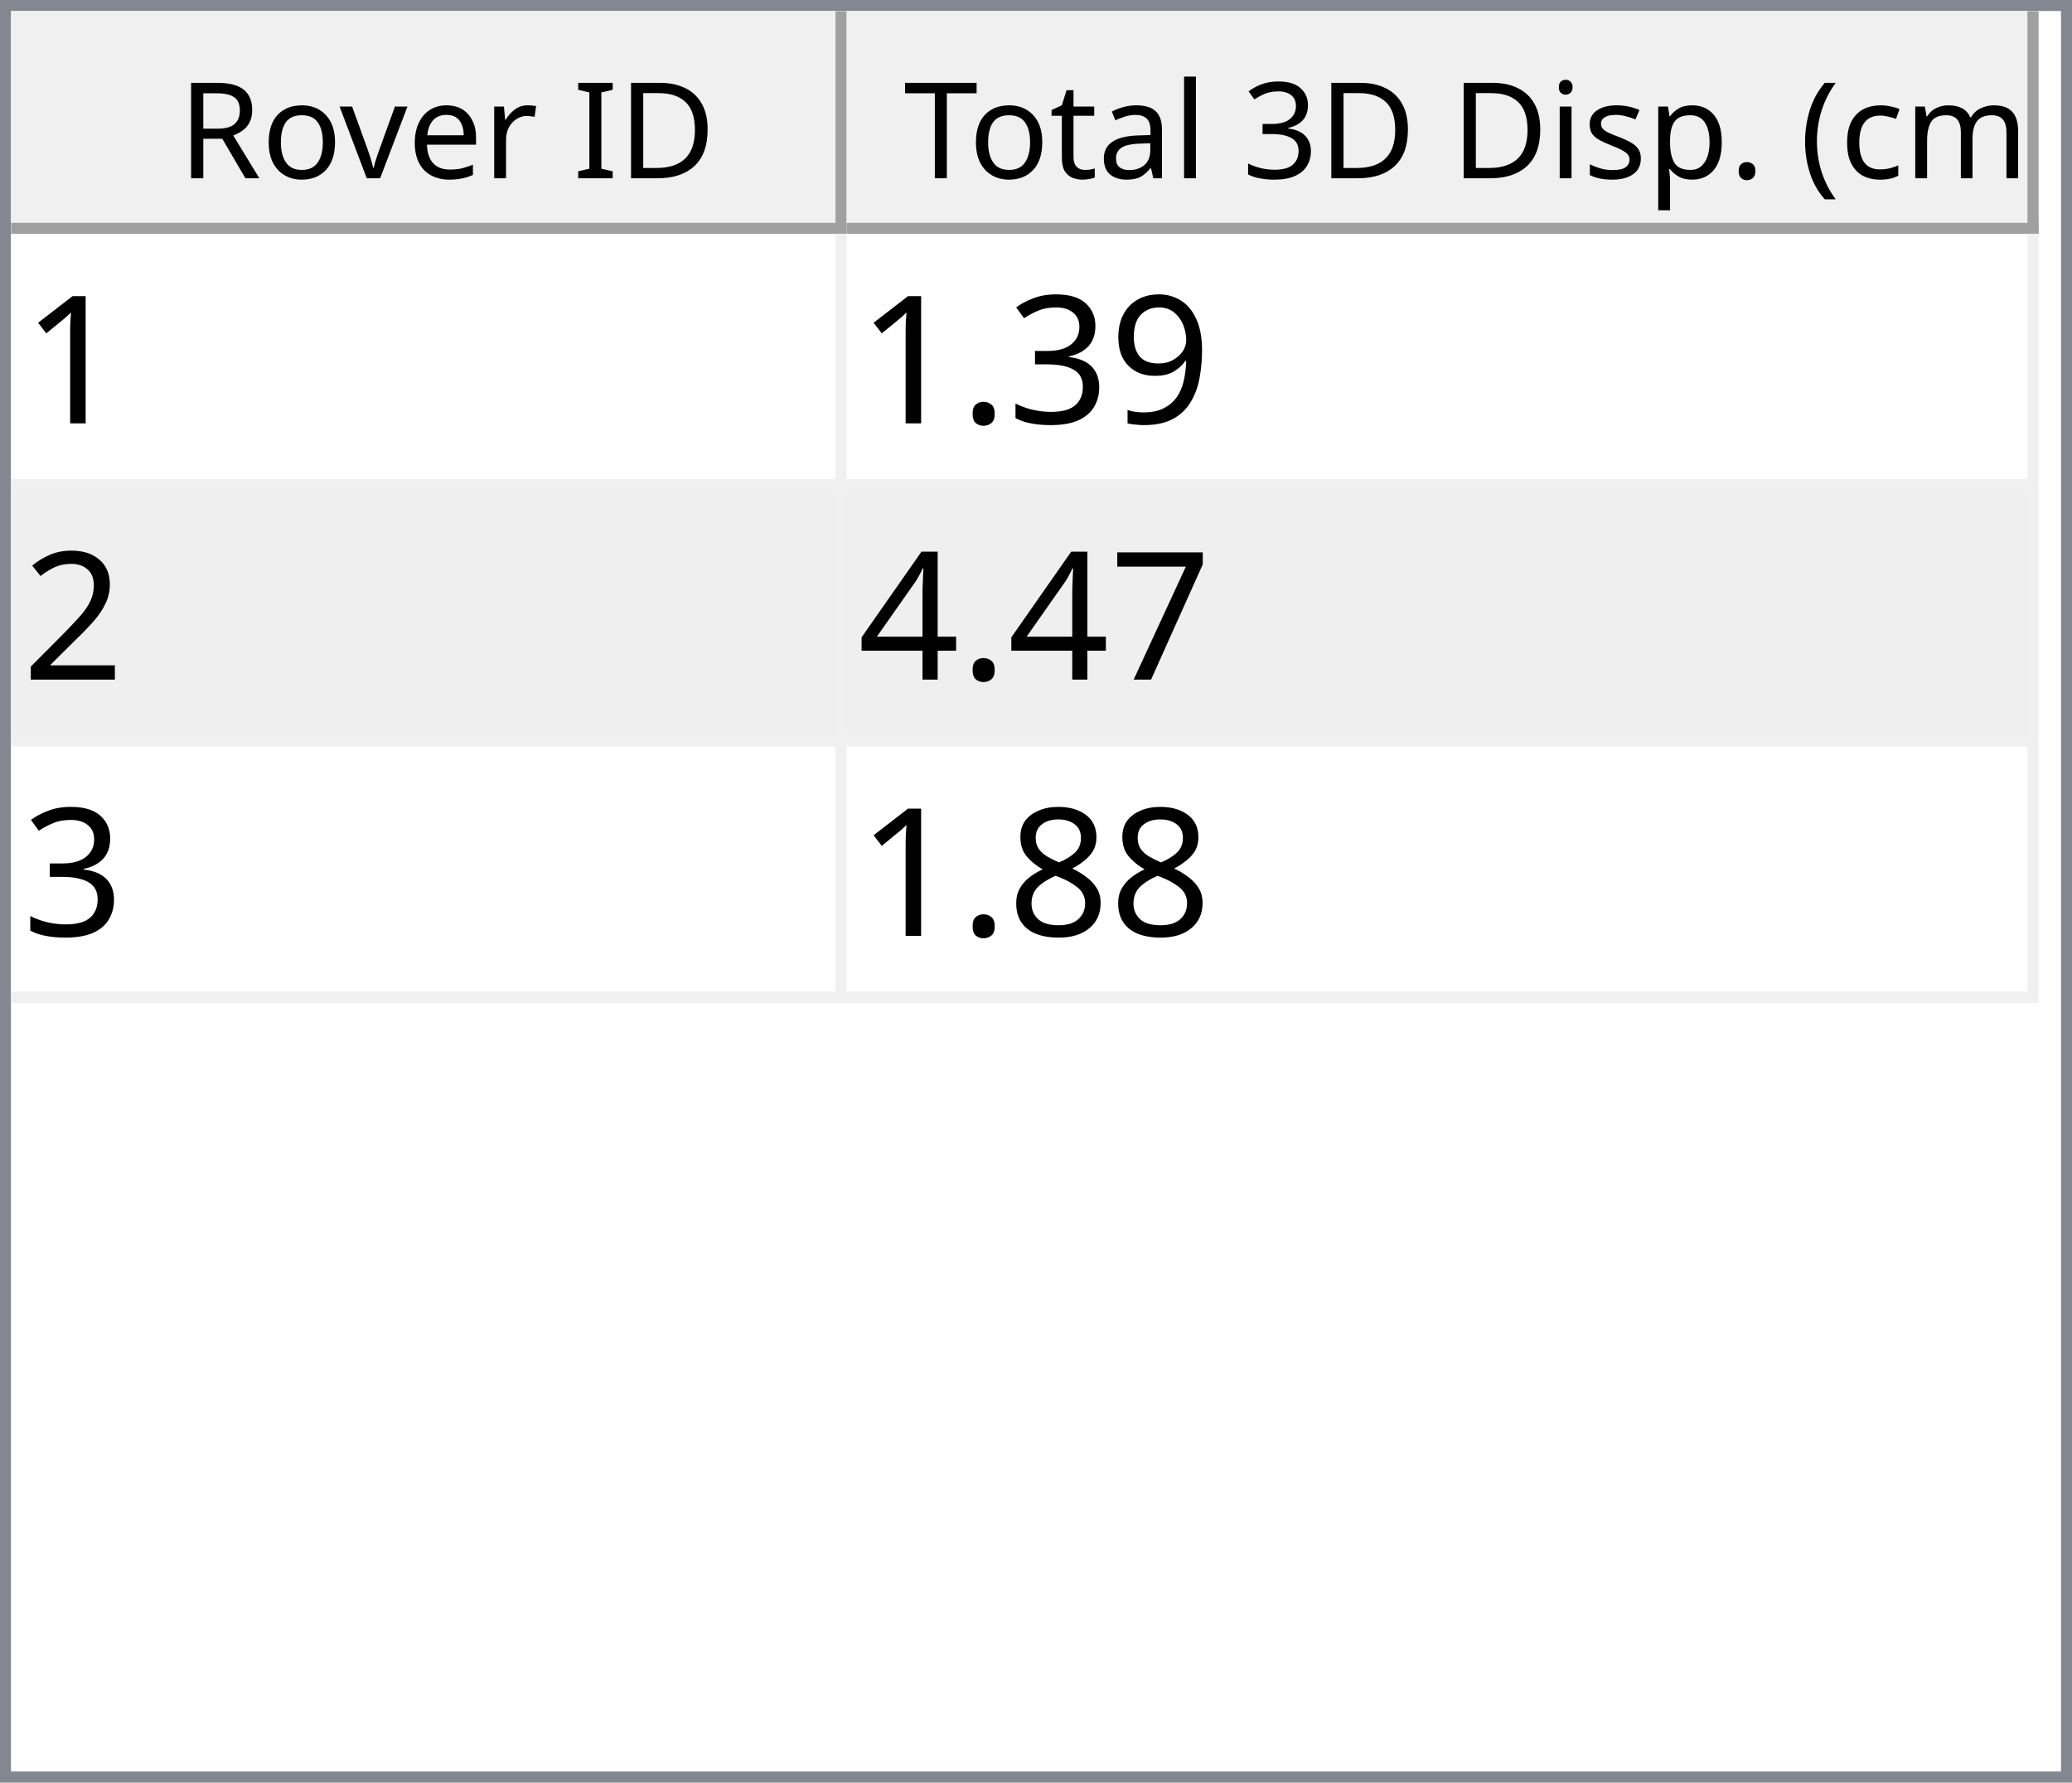
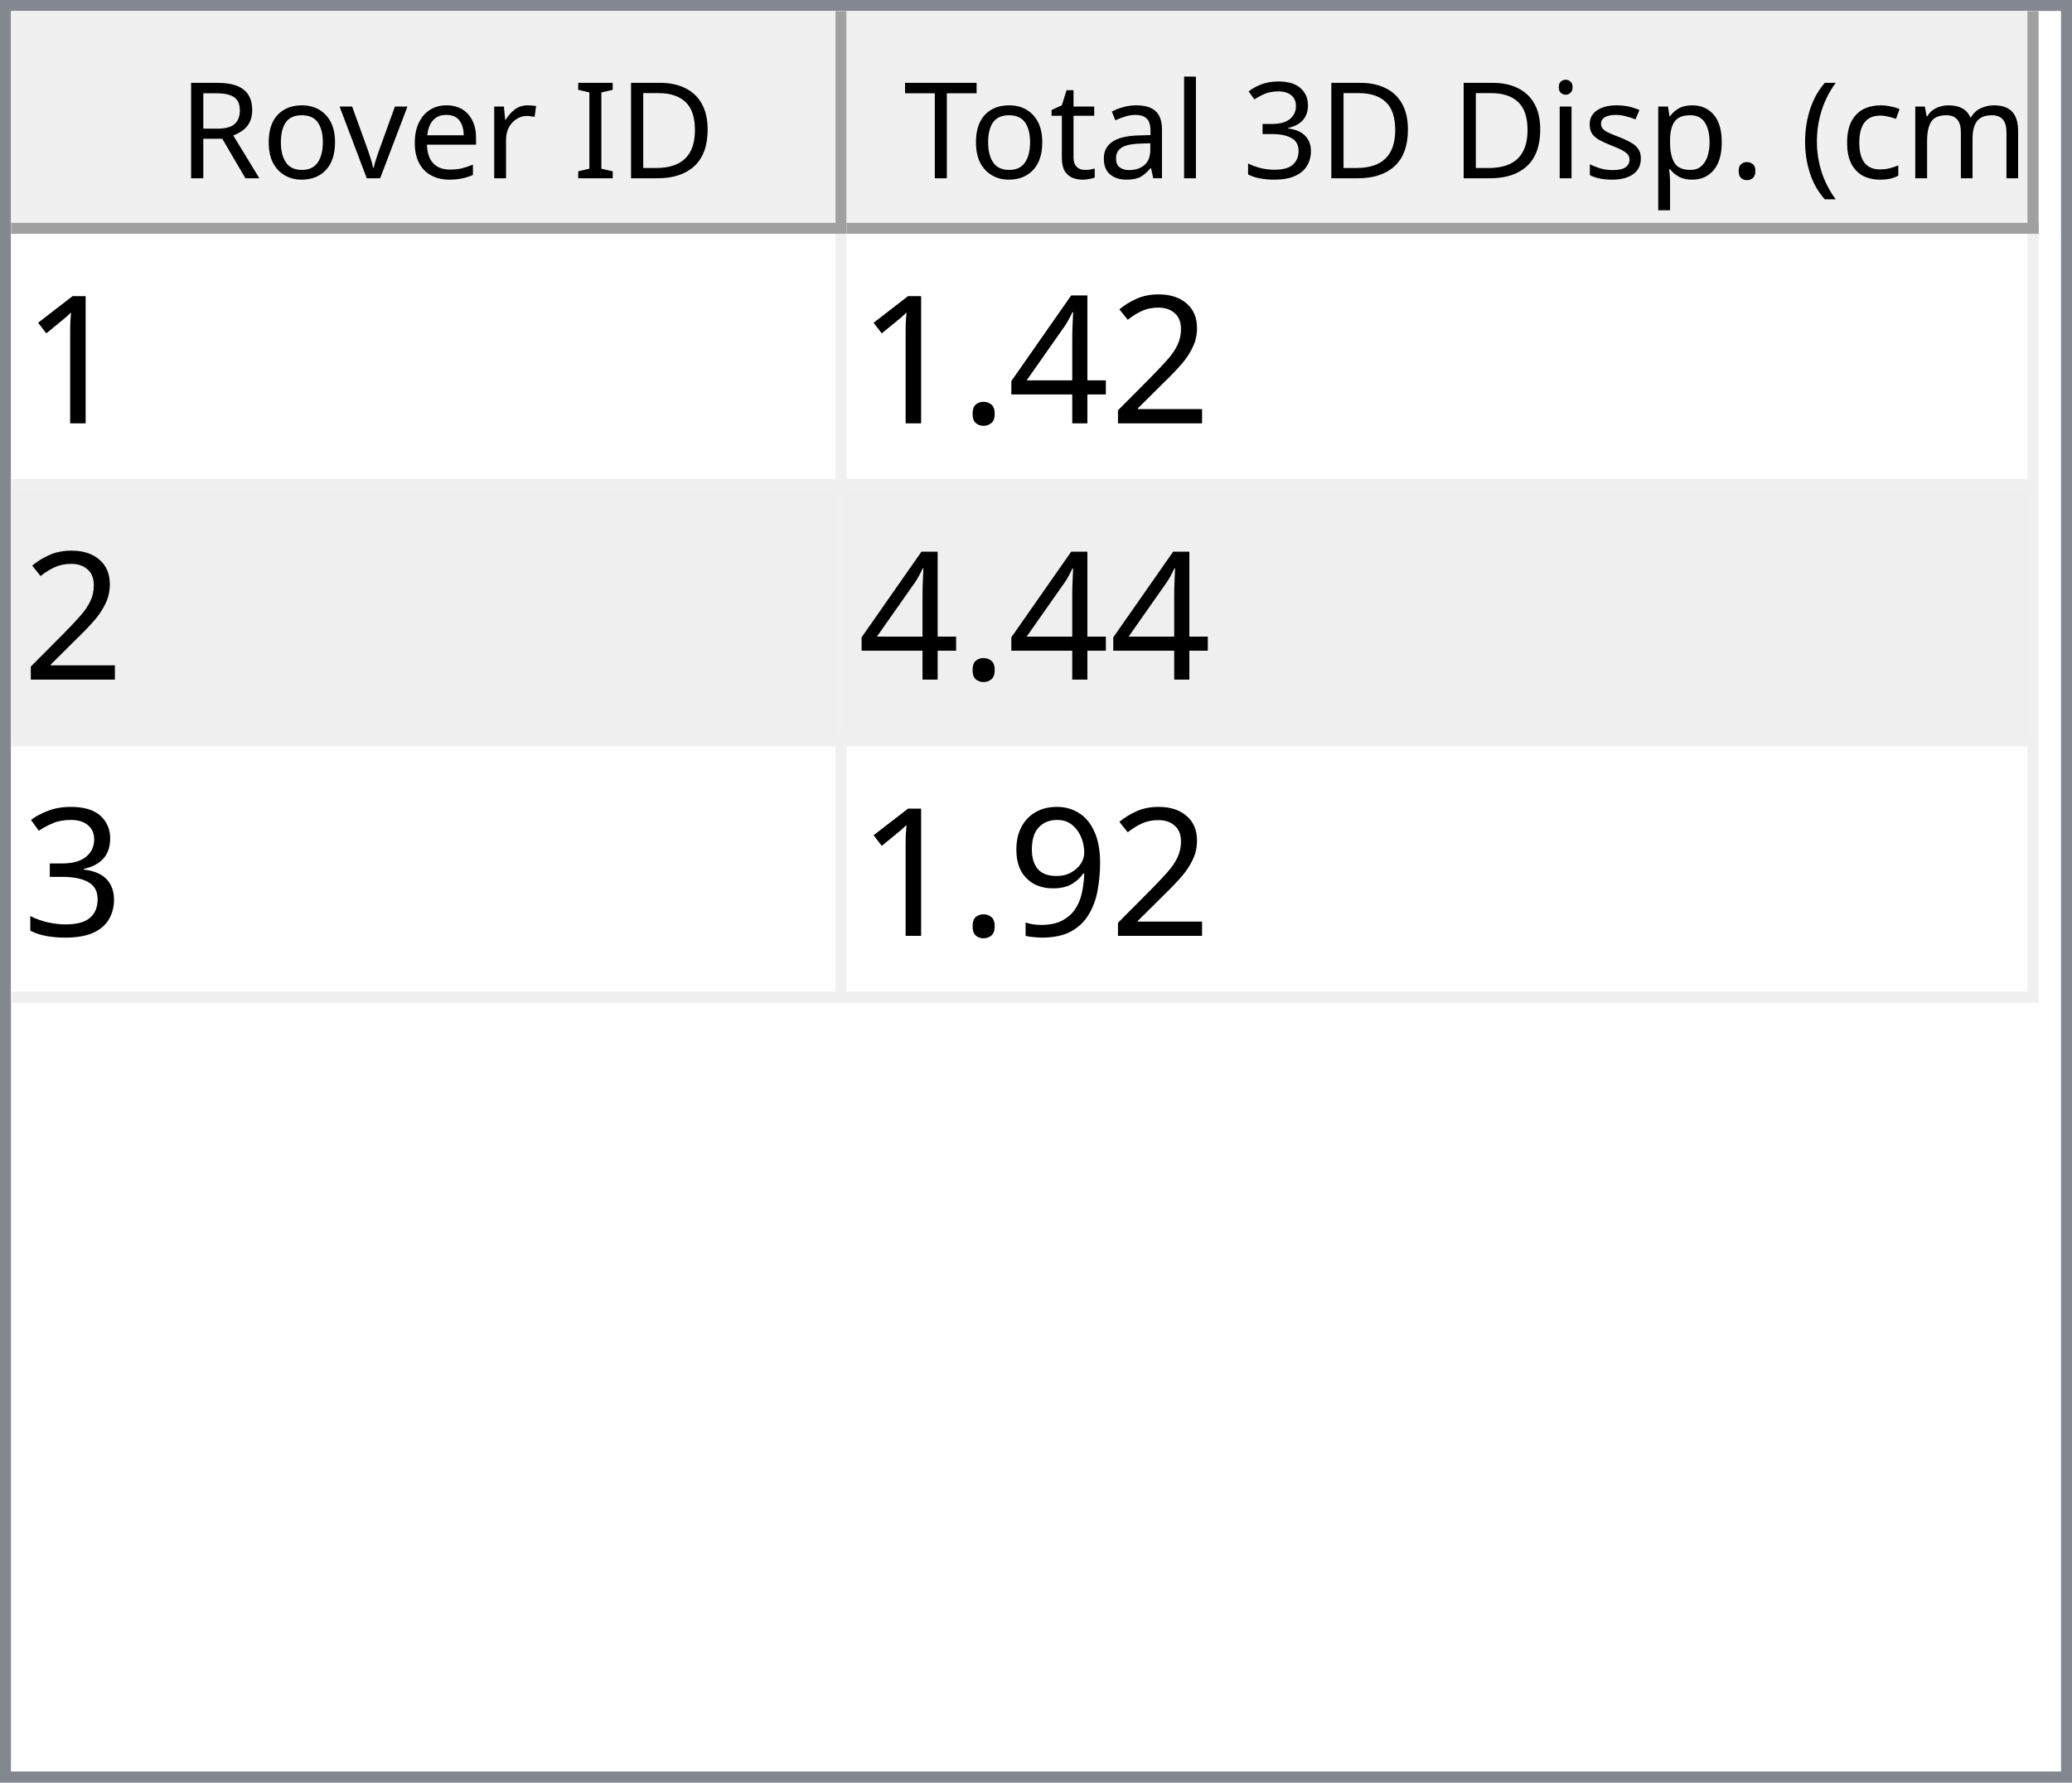
<svg xmlns="http://www.w3.org/2000/svg" style="fill-opacity:1; color-rendering:auto; color-interpolation:auto; text-rendering:auto; stroke:black; stroke-linecap:square; stroke-miterlimit:10; shape-rendering:auto; stroke-opacity:1; fill:black; stroke-dasharray:none; font-weight:normal; stroke-width:1; font-family:'Dialog'; font-style:normal; stroke-linejoin:miter; font-size:12px; stroke-dashoffset:0; image-rendering:auto;" width="186" height="160">
  <defs id="genericDefs" />
  <g>
    <defs id="defs1">
      <clipPath clipPathUnits="userSpaceOnUse" id="clipPath1">
        <path d="M0 0 L186 0 L186 160 L0 160 L0 0 Z" />
      </clipPath>
      <clipPath clipPathUnits="userSpaceOnUse" id="clipPath2">
        <path d="M0 0 L0 160 L186 160 L186 0 Z" />
      </clipPath>
      <clipPath clipPathUnits="userSpaceOnUse" id="clipPath3">
        <path d="M0 0 L0 20 L184 20 L184 0 Z" />
      </clipPath>
      <clipPath clipPathUnits="userSpaceOnUse" id="clipPath4">
        <path d="M0 0 L0 20 L75 20 L75 0 Z" />
      </clipPath>
      <clipPath clipPathUnits="userSpaceOnUse" id="clipPath5">
        <path d="M1 1 L1 19 L74 19 L74 1 Z" />
      </clipPath>
      <clipPath clipPathUnits="userSpaceOnUse" id="clipPath6">
        <path d="M0 0 L0 18 L73 18 L73 0 Z" />
      </clipPath>
      <clipPath clipPathUnits="userSpaceOnUse" id="clipPath7">
        <path d="M-0.5 -0.5 L-0.5 19.5 L74.5 19.5 L74.5 -0.5 Z" />
      </clipPath>
      <clipPath clipPathUnits="userSpaceOnUse" id="clipPath8">
        <path d="M0 0 L0 20 L107 20 L107 0 Z" />
      </clipPath>
      <clipPath clipPathUnits="userSpaceOnUse" id="clipPath9">
        <path d="M1 1 L1 19 L106 19 L106 1 Z" />
      </clipPath>
      <clipPath clipPathUnits="userSpaceOnUse" id="clipPath10">
        <path d="M0 0 L0 18 L105 18 L105 0 Z" />
      </clipPath>
      <clipPath clipPathUnits="userSpaceOnUse" id="clipPath11">
        <path d="M-0.5 -0.5 L-0.5 19.5 L106.5 19.5 L106.5 -0.5 Z" />
      </clipPath>
      <clipPath clipPathUnits="userSpaceOnUse" id="clipPath12">
        <path d="M0 0 L0 138 L184 138 L184 0 Z" />
      </clipPath>
      <clipPath clipPathUnits="userSpaceOnUse" id="clipPath13">
        <path d="M0 0 L0 69 L182 69 L182 0 Z" />
      </clipPath>
      <clipPath clipPathUnits="userSpaceOnUse" id="clipPath14">
        <path d="M-0.5 -0.5 L-0.5 68.5 L181.5 68.5 L181.5 -0.5 Z" />
      </clipPath>
      <clipPath clipPathUnits="userSpaceOnUse" id="clipPath15">
        <path d="M0 0 L0 22 L74 22 L74 0 Z" />
      </clipPath>
      <clipPath clipPathUnits="userSpaceOnUse" id="clipPath16">
        <path d="M0 0 L0 22 L106 22 L106 0 Z" />
      </clipPath>
      <font horiz-adv-x="64.551" id="font1">
        <font-face ascent="107.91" descent="25.098" units-per-em="100" style="font-style:normal; font-family:Segoe UI; font-weight:normal;" />
        <missing-glyph horiz-adv-x="64.551" d="M8.109 0 L8.109 68.266 L56.453 68.266 L56.453 0 L8.109 0 ZM15.328 7.234 L49.219 7.234 L49.219 61.031 L15.328 61.031 L15.328 7.234 Z" />
        <glyph unicode="D" horiz-adv-x="70.117" d="M9.188 0 L9.188 70.016 L28.516 70.016 Q65.531 70.016 65.531 35.891 Q65.531 19.672 55.25 9.836 Q44.969 0 27.734 0 L9.188 0 ZM17.391 62.594 L17.391 7.422 L27.828 7.422 Q41.609 7.422 49.273 14.797 Q56.938 22.172 56.938 35.688 Q56.938 62.594 28.328 62.594 L17.391 62.594 Z" />
        <glyph unicode="I" horiz-adv-x="26.611" d="M17.391 0 L9.188 0 L9.188 70.016 L17.391 70.016 L17.391 0 Z" />
        <glyph unicode=" " horiz-adv-x="27.393" d="" />
        <glyph unicode="r" horiz-adv-x="34.766" d="M34.188 41.891 Q32.078 43.5 28.125 43.5 Q23 43.5 19.555 38.672 Q16.109 33.844 16.109 25.484 L16.109 0 L8.109 0 L8.109 50 L16.109 50 L16.109 39.703 L16.312 39.703 Q18.016 44.969 21.531 47.922 Q25.047 50.875 29.391 50.875 Q32.516 50.875 34.188 50.203 L34.188 41.891 Z" />
        <glyph unicode="e" horiz-adv-x="52.295" d="M48.297 23 L12.984 23 Q13.188 14.656 17.484 10.109 Q21.781 5.562 29.297 5.562 Q37.75 5.562 44.828 11.141 L44.828 3.609 Q38.234 -1.172 27.391 -1.172 Q16.797 -1.172 10.742 5.641 Q4.688 12.453 4.688 24.812 Q4.688 36.469 11.305 43.82 Q17.922 51.172 27.734 51.172 Q37.547 51.172 42.922 44.828 Q48.297 38.484 48.297 27.203 L48.297 23 ZM40.094 29.781 Q40.047 36.719 36.75 40.578 Q33.453 44.438 27.594 44.438 Q21.922 44.438 17.969 40.383 Q14.016 36.328 13.094 29.781 L40.094 29.781 Z" />
        <glyph unicode="v" horiz-adv-x="47.9" d="M47.406 50 L27.484 0 L19.625 0 L0.688 50 L9.469 50 L22.172 13.672 Q23.578 9.672 23.922 6.688 L24.125 6.688 Q24.609 10.453 25.688 13.484 L38.969 50 L47.406 50 Z" />
        <glyph unicode="o" horiz-adv-x="58.594" d="M29 -1.172 Q17.922 -1.172 11.305 5.836 Q4.688 12.844 4.688 24.422 Q4.688 37.016 11.57 44.094 Q18.453 51.172 30.172 51.172 Q41.359 51.172 47.633 44.289 Q53.906 37.406 53.906 25.203 Q53.906 13.234 47.141 6.031 Q40.375 -1.172 29 -1.172 ZM29.594 44.438 Q21.875 44.438 17.383 39.188 Q12.891 33.938 12.891 24.703 Q12.891 15.828 17.43 10.695 Q21.969 5.562 29.594 5.562 Q37.359 5.562 41.531 10.594 Q45.703 15.625 45.703 24.906 Q45.703 34.281 41.531 39.359 Q37.359 44.438 29.594 44.438 Z" />
        <glyph unicode="R" horiz-adv-x="59.814" d="M59.375 0 L49.609 0 L37.891 19.625 Q36.281 22.359 34.766 24.289 Q33.25 26.219 31.664 27.438 Q30.078 28.656 28.25 29.219 Q26.422 29.781 24.125 29.781 L17.391 29.781 L17.391 0 L9.188 0 L9.188 70.016 L30.078 70.016 Q34.672 70.016 38.555 68.867 Q42.438 67.719 45.289 65.375 Q48.141 63.031 49.758 59.547 Q51.375 56.062 51.375 51.375 Q51.375 47.703 50.273 44.656 Q49.172 41.609 47.148 39.211 Q45.125 36.812 42.266 35.133 Q39.406 33.453 35.844 32.516 L35.844 32.328 Q37.594 31.547 38.891 30.547 Q40.188 29.547 41.359 28.18 Q42.531 26.812 43.68 25.078 Q44.828 23.344 46.234 21.047 L59.375 0 ZM17.391 62.594 L17.391 37.203 L28.516 37.203 Q31.594 37.203 34.203 38.133 Q36.812 39.062 38.719 40.797 Q40.625 42.531 41.703 45.047 Q42.781 47.562 42.781 50.688 Q42.781 56.297 39.141 59.445 Q35.5 62.594 28.609 62.594 L17.391 62.594 Z" />
        <glyph unicode=")" horiz-adv-x="30.176" d="M8.297 -15.922 L1.172 -15.922 Q16.406 2.344 16.406 26.812 Q16.406 51.469 1.078 70.016 L8.297 70.016 Q23.531 52.156 23.531 26.703 Q23.531 1.375 8.297 -15.922 Z" />
        <glyph unicode="m" horiz-adv-x="86.133" d="M79.109 0 L71.094 0 L71.094 28.719 Q71.094 37.016 68.531 40.727 Q65.969 44.438 59.906 44.438 Q54.781 44.438 51.195 39.75 Q47.609 35.062 47.609 28.516 L47.609 0 L39.594 0 L39.594 29.688 Q39.594 44.438 28.219 44.438 Q22.953 44.438 19.531 40.016 Q16.109 35.594 16.109 28.516 L16.109 0 L8.109 0 L8.109 50 L16.109 50 L16.109 42.094 L16.312 42.094 Q21.625 51.172 31.844 51.172 Q36.969 51.172 40.773 48.312 Q44.578 45.453 46 40.828 Q51.562 51.172 62.594 51.172 Q79.109 51.172 79.109 30.812 L79.109 0 Z" />
        <glyph unicode="c" horiz-adv-x="46.191" d="M42.188 2.297 Q36.422 -1.172 28.516 -1.172 Q17.828 -1.172 11.258 5.789 Q4.688 12.75 4.688 23.828 Q4.688 36.188 11.766 43.68 Q18.844 51.172 30.672 51.172 Q37.25 51.172 42.281 48.734 L42.281 40.531 Q36.719 44.438 30.375 44.438 Q22.703 44.438 17.797 38.945 Q12.891 33.453 12.891 24.516 Q12.891 15.719 17.508 10.641 Q22.125 5.562 29.891 5.562 Q36.422 5.562 42.188 9.906 L42.188 2.297 Z" />
        <glyph unicode="(" horiz-adv-x="30.176" d="M29.109 -15.922 L21.969 -15.922 Q6.844 1.375 6.844 26.703 Q6.844 52.156 21.969 70.016 L29.203 70.016 Q13.875 51.469 13.875 26.812 Q13.875 2.344 29.109 -15.922 Z" />
        <glyph unicode="." horiz-adv-x="21.68" d="M10.891 -1.078 Q8.641 -1.078 7.055 0.539 Q5.469 2.156 5.469 4.391 Q5.469 6.641 7.055 8.273 Q8.641 9.906 10.891 9.906 Q13.188 9.906 14.797 8.273 Q16.406 6.641 16.406 4.391 Q16.406 2.156 14.797 0.539 Q13.188 -1.078 10.891 -1.078 Z" />
        <glyph unicode="p" horiz-adv-x="58.789" d="M16.312 7.234 L16.109 7.234 L16.109 -23 L8.109 -23 L8.109 50 L16.109 50 L16.109 41.219 L16.312 41.219 Q22.219 51.172 33.594 51.172 Q43.266 51.172 48.688 44.461 Q54.109 37.75 54.109 26.469 Q54.109 13.922 48 6.375 Q41.891 -1.172 31.297 -1.172 Q21.578 -1.172 16.312 7.234 ZM16.109 27.391 L16.109 20.406 Q16.109 14.203 20.141 9.883 Q24.172 5.562 30.375 5.562 Q37.641 5.562 41.773 11.133 Q45.906 16.703 45.906 26.609 Q45.906 34.969 42.047 39.703 Q38.188 44.438 31.594 44.438 Q24.609 44.438 20.359 39.578 Q16.109 34.719 16.109 27.391 Z" />
        <glyph unicode="s" horiz-adv-x="42.432" d="M5.078 1.812 L5.078 10.406 Q11.625 5.562 19.484 5.562 Q30.031 5.562 30.031 12.594 Q30.031 14.594 29.125 15.992 Q28.219 17.391 26.68 18.461 Q25.141 19.531 23.07 20.383 Q21 21.234 18.609 22.172 Q15.281 23.484 12.766 24.828 Q10.25 26.172 8.57 27.859 Q6.891 29.547 6.031 31.695 Q5.172 33.844 5.172 36.719 Q5.172 40.234 6.789 42.945 Q8.406 45.656 11.086 47.484 Q13.766 49.312 17.211 50.242 Q20.656 51.172 24.312 51.172 Q30.812 51.172 35.938 48.922 L35.938 40.828 Q30.422 44.438 23.25 44.438 Q21 44.438 19.195 43.922 Q17.391 43.406 16.094 42.477 Q14.797 41.547 14.086 40.258 Q13.375 38.969 13.375 37.406 Q13.375 35.453 14.086 34.133 Q14.797 32.812 16.164 31.789 Q17.531 30.766 19.484 29.938 Q21.438 29.109 23.922 28.125 Q27.25 26.859 29.883 25.516 Q32.516 24.172 34.375 22.484 Q36.234 20.797 37.234 18.602 Q38.234 16.406 38.234 13.375 Q38.234 9.672 36.602 6.938 Q34.969 4.203 32.234 2.398 Q29.5 0.594 25.93 -0.289 Q22.359 -1.172 18.453 -1.172 Q10.75 -1.172 5.078 1.812 Z" />
        <glyph unicode="i" horiz-adv-x="24.219" d="M12.203 62.703 Q10.062 62.703 8.547 64.164 Q7.031 65.625 7.031 67.875 Q7.031 70.125 8.547 71.609 Q10.062 73.094 12.203 73.094 Q14.406 73.094 15.945 71.609 Q17.484 70.125 17.484 67.875 Q17.484 65.719 15.945 64.211 Q14.406 62.703 12.203 62.703 ZM16.109 0 L8.109 0 L8.109 50 L16.109 50 L16.109 0 Z" />
        <glyph unicode="3" horiz-adv-x="53.906" d="M46.531 19.828 Q46.531 15.094 44.75 11.211 Q42.969 7.328 39.719 4.57 Q36.469 1.812 31.93 0.297 Q27.391 -1.219 21.922 -1.219 Q11.922 -1.219 6 2.594 L6 11.188 Q13.094 5.609 22.219 5.609 Q25.875 5.609 28.828 6.539 Q31.781 7.469 33.906 9.227 Q36.031 10.984 37.18 13.477 Q38.328 15.969 38.328 19.094 Q38.328 32.812 18.797 32.812 L12.984 32.812 L12.984 39.594 L18.5 39.594 Q35.797 39.594 35.797 52.484 Q35.797 64.406 22.609 64.406 Q15.188 64.406 8.688 59.422 L8.688 67.188 Q15.375 71.188 24.609 71.188 Q29 71.188 32.57 69.969 Q36.141 68.75 38.68 66.555 Q41.219 64.359 42.609 61.281 Q44 58.203 44 54.5 Q44 40.672 30.031 36.719 L30.031 36.531 Q33.594 36.141 36.625 34.797 Q39.656 33.453 41.852 31.305 Q44.047 29.156 45.289 26.25 Q46.531 23.344 46.531 19.828 Z" />
        <glyph unicode="l" horiz-adv-x="24.219" d="M16.109 0 L8.109 0 L8.109 74.031 L16.109 74.031 L16.109 0 Z" />
        <glyph unicode="a" horiz-adv-x="50.879" d="M43.891 0 L35.891 0 L35.891 7.812 L35.688 7.812 Q30.469 -1.172 20.312 -1.172 Q12.844 -1.172 8.617 2.781 Q4.391 6.734 4.391 13.281 Q4.391 27.297 20.906 29.594 L35.891 31.688 Q35.891 44.438 25.594 44.438 Q16.547 44.438 9.281 38.281 L9.281 46.484 Q16.656 51.172 26.266 51.172 Q43.891 51.172 43.891 32.516 L43.891 0 ZM35.891 25.297 L23.828 23.641 Q18.266 22.859 15.43 20.875 Q12.594 18.891 12.594 13.875 Q12.594 10.203 15.211 7.883 Q17.828 5.562 22.172 5.562 Q28.125 5.562 32.008 9.742 Q35.891 13.922 35.891 20.312 L35.891 25.297 Z" />
        <glyph unicode="t" horiz-adv-x="33.887" d="M31.297 0.484 Q28.469 -1.078 23.828 -1.078 Q10.688 -1.078 10.688 13.578 L10.688 43.172 L2.094 43.172 L2.094 50 L10.688 50 L10.688 62.203 L18.703 64.797 L18.703 50 L31.297 50 L31.297 43.172 L18.703 43.172 L18.703 14.984 Q18.703 9.969 20.414 7.82 Q22.125 5.672 26.078 5.672 Q29.109 5.672 31.297 7.328 L31.297 0.484 Z" />
        <glyph unicode="T" horiz-adv-x="52.393" d="M50.594 62.594 L30.375 62.594 L30.375 0 L22.172 0 L22.172 62.594 L2 62.594 L2 70.016 L50.594 70.016 L50.594 62.594 Z" />
      </font>
      <font horiz-adv-x="75.0" id="font2">
        <font-face ascent="100.537" descent="21.973" units-per-em="100" style="font-style:normal; font-family:sans-serif; font-weight:normal;" />
        <missing-glyph horiz-adv-x="75.0" d="M12.5 0 L12.5 62.5 L62.5 62.5 L62.5 0 L12.5 0 ZM14.062 1.562 L60.938 1.562 L60.938 60.938 L14.062 60.938 L14.062 1.562 Z" />
        <glyph unicode="1" horiz-adv-x="55.615" d="M37.25 0 L28.469 0 L28.469 56 Q25.297 52.984 20.141 49.953 Q14.984 46.922 10.891 45.406 L10.891 53.906 Q18.266 57.375 23.781 62.305 Q29.297 67.234 31.594 71.875 L37.25 71.875 L37.25 0 Z" />
+         <glyph unicode="2" horiz-adv-x="55.615" d="M50.344 8.453 L50.344 0 L3.031 0 Q2.938 3.172 4.047 6.109 Q5.859 10.938 9.836 15.625 Q13.812 20.312 21.344 26.469 Q33.016 36.031 37.117 41.625 Q41.219 47.219 41.219 52.203 Q41.219 57.422 37.477 61.008 Q33.734 64.594 27.734 64.594 Q21.391 64.594 17.578 60.789 Q13.766 56.984 13.719 50.25 L4.688 51.172 Q5.609 61.281 11.664 66.578 Q17.719 71.875 27.938 71.875 Q38.234 71.875 44.242 66.164 Q50.25 60.453 50.25 52 Q50.25 47.703 48.492 43.555 Q46.734 39.406 42.656 34.812 Q38.578 30.219 29.109 22.219 Q21.188 15.578 18.945 13.211 Q16.703 10.844 15.234 8.453 L50.344 8.453 Z" />
+         <glyph unicode="4" horiz-adv-x="55.615" d="M32.328 0 L32.328 17.141 L1.266 17.141 L1.266 25.203 L33.938 71.578 L41.109 71.578 L41.109 25.203 L50.781 25.203 L50.781 17.141 L41.109 17.141 L41.109 0 L32.328 0 ZM32.328 25.203 L32.328 57.469 L9.906 25.203 L32.328 25.203 Z" />
+         <glyph unicode="." horiz-adv-x="27.783" d="M9.078 0 L9.078 10.016 L19.094 10.016 L19.094 0 L9.078 0 Z" />
+         <glyph unicode="3" horiz-adv-x="55.615" d="M4.203 18.891 L12.984 20.062 Q14.5 12.594 18.141 9.297 Q21.781 6 27 6 Q33.203 6 37.477 10.297 Q41.75 14.594 41.75 20.953 Q41.75 27 37.797 30.93 Q33.844 34.859 27.734 34.859 Q25.25 34.859 21.531 33.891 L22.516 41.609 Q23.391 41.5 23.922 41.5 Q29.547 41.5 34.039 44.43 Q38.531 47.359 38.531 53.469 Q38.531 58.297 35.258 61.477 Q31.984 64.656 26.812 64.656 Q21.688 64.656 18.266 61.43 Q14.844 58.203 13.875 51.766 L5.078 53.328 Q6.688 62.156 12.398 67.016 Q18.109 71.875 26.609 71.875 Q32.469 71.875 37.398 69.359 Q42.328 66.844 44.945 62.5 Q47.562 58.156 47.562 53.266 Q47.562 48.641 45.07 44.828 Q42.578 41.016 37.703 38.766 Q44.047 37.312 47.562 32.695 Q51.078 28.078 51.078 21.141 Q51.078 11.766 44.242 5.25 Q37.406 -1.266 26.953 -1.266 Q17.531 -1.266 11.305 4.352 Q5.078 9.969 4.203 18.891 Z" />
        <glyph unicode="9" horiz-adv-x="55.615" d="M5.469 16.547 L13.922 17.328 Q14.984 11.375 18.016 8.688 Q21.047 6 25.781 6 Q29.828 6 32.883 7.859 Q35.938 9.719 37.891 12.82 Q39.844 15.922 41.164 21.195 Q42.484 26.469 42.484 31.938 Q42.484 32.516 42.438 33.688 Q39.797 29.5 35.234 26.883 Q30.672 24.266 25.344 24.266 Q16.453 24.266 10.305 30.711 Q4.156 37.156 4.156 47.703 Q4.156 58.594 10.578 65.234 Q17 71.875 26.656 71.875 Q33.641 71.875 39.43 68.117 Q45.219 64.359 48.219 57.398 Q51.219 50.438 51.219 37.25 Q51.219 23.531 48.242 15.406 Q45.266 7.281 39.383 3.031 Q33.5 -1.219 25.594 -1.219 Q17.188 -1.219 11.867 3.445 Q6.547 8.109 5.469 16.547 ZM41.453 48.141 Q41.453 55.719 37.43 60.156 Q33.406 64.594 27.734 64.594 Q21.875 64.594 17.531 59.812 Q13.188 55.031 13.188 47.406 Q13.188 40.578 17.312 36.305 Q21.438 32.031 27.484 32.031 Q33.594 32.031 37.523 36.305 Q41.453 40.578 41.453 48.141 Z" />
-         <glyph unicode="3" horiz-adv-x="55.615" d="M4.203 18.891 L12.984 20.062 Q14.5 12.594 18.141 9.297 Q21.781 6 27 6 Q33.203 6 37.477 10.297 Q41.75 14.594 41.75 20.953 Q41.75 27 37.797 30.93 Q33.844 34.859 27.734 34.859 Q25.25 34.859 21.531 33.891 L22.516 41.609 Q23.391 41.5 23.922 41.5 Q29.547 41.5 34.039 44.43 Q38.531 47.359 38.531 53.469 Q38.531 58.297 35.258 61.477 Q31.984 64.656 26.812 64.656 Q21.688 64.656 18.266 61.43 Q14.844 58.203 13.875 51.766 L5.078 53.328 Q6.688 62.156 12.398 67.016 Q18.109 71.875 26.609 71.875 Q32.469 71.875 37.398 69.359 Q42.328 66.844 44.945 62.5 Q47.562 58.156 47.562 53.266 Q47.562 48.641 45.07 44.828 Q42.578 41.016 37.703 38.766 Q44.047 37.312 47.562 32.695 Q51.078 28.078 51.078 21.141 Q51.078 11.766 44.242 5.25 Q37.406 -1.266 26.953 -1.266 Q17.531 -1.266 11.305 4.352 Q5.078 9.969 4.203 18.891 Z" />
-         <glyph unicode="." horiz-adv-x="27.783" d="M9.078 0 L9.078 10.016 L19.094 10.016 L19.094 0 L9.078 0 Z" />
-         <glyph unicode="2" horiz-adv-x="55.615" d="M50.344 8.453 L50.344 0 L3.031 0 Q2.938 3.172 4.047 6.109 Q5.859 10.938 9.836 15.625 Q13.812 20.312 21.344 26.469 Q33.016 36.031 37.117 41.625 Q41.219 47.219 41.219 52.203 Q41.219 57.422 37.477 61.008 Q33.734 64.594 27.734 64.594 Q21.391 64.594 17.578 60.789 Q13.766 56.984 13.719 50.25 L4.688 51.172 Q5.609 61.281 11.664 66.578 Q17.719 71.875 27.938 71.875 Q38.234 71.875 44.242 66.164 Q50.25 60.453 50.25 52 Q50.25 47.703 48.492 43.555 Q46.734 39.406 42.656 34.812 Q38.578 30.219 29.109 22.219 Q21.188 15.578 18.945 13.211 Q16.703 10.844 15.234 8.453 L50.344 8.453 Z" />
-         <glyph unicode="7" horiz-adv-x="55.615" d="M4.734 62.203 L4.734 70.656 L51.078 70.656 L51.078 63.812 Q44.234 56.547 37.523 44.484 Q30.812 32.422 27.156 19.672 Q24.516 10.688 23.781 0 L14.75 0 Q14.891 8.453 18.062 20.414 Q21.234 32.375 27.172 43.484 Q33.109 54.594 39.797 62.203 L4.734 62.203 Z" />
-         <glyph unicode="4" horiz-adv-x="55.615" d="M32.328 0 L32.328 17.141 L1.266 17.141 L1.266 25.203 L33.938 71.578 L41.109 71.578 L41.109 25.203 L50.781 25.203 L50.781 17.141 L41.109 17.141 L41.109 0 L32.328 0 ZM32.328 25.203 L32.328 57.469 L9.906 25.203 L32.328 25.203 Z" />
-         <glyph unicode="8" horiz-adv-x="55.615" d="M17.672 38.812 Q12.203 40.828 9.57 44.539 Q6.938 48.25 6.938 53.422 Q6.938 61.234 12.555 66.555 Q18.172 71.875 27.484 71.875 Q36.859 71.875 42.578 66.43 Q48.297 60.984 48.297 53.172 Q48.297 48.188 45.68 44.508 Q43.062 40.828 37.75 38.812 Q44.344 36.672 47.781 31.883 Q51.219 27.094 51.219 20.453 Q51.219 11.281 44.727 5.031 Q38.234 -1.219 27.641 -1.219 Q17.047 -1.219 10.547 5.055 Q4.047 11.328 4.047 20.703 Q4.047 27.688 7.594 32.398 Q11.141 37.109 17.672 38.812 ZM15.922 53.719 Q15.922 48.641 19.195 45.414 Q22.469 42.188 27.688 42.188 Q32.766 42.188 36.016 45.383 Q39.266 48.578 39.266 53.219 Q39.266 58.062 35.914 61.359 Q32.562 64.656 27.594 64.656 Q22.562 64.656 19.242 61.43 Q15.922 58.203 15.922 53.719 ZM13.094 20.656 Q13.094 16.891 14.875 13.375 Q16.656 9.859 20.172 7.93 Q23.688 6 27.734 6 Q34.031 6 38.133 10.055 Q42.234 14.109 42.234 20.359 Q42.234 26.703 38.016 30.859 Q33.797 35.016 27.438 35.016 Q21.234 35.016 17.164 30.914 Q13.094 26.812 13.094 20.656 Z" />
      </font>
    </defs>
    <g style="fill:white; stroke:white;">
      <rect x="0" y="0" width="186" style="clip-path:url(#clipPath1); stroke:none;" height="160" />
    </g>
    <g style="fill:white; text-rendering:optimizeSpeed; color-rendering:optimizeSpeed; image-rendering:optimizeSpeed; shape-rendering:crispEdges; stroke:white; color-interpolation:sRGB;">
      <rect x="0" width="186" height="160" y="0" style="stroke:none;" />
      <path style="stroke:none;" d="M0 160 L186 160 L186 0 L0 0 Z" />
    </g>
    <g style="fill:rgb(240,240,240); font-family:'Segoe UI'; stroke:rgb(240,240,240);">
      <rect x="0" y="0" width="186" style="clip-path:url(#clipPath2); stroke:none;" height="160" />
    </g>
    <g style="fill:rgb(130,135,144); font-family:'Segoe UI'; stroke:rgb(130,135,144);">
      <path d="M0 0 L186 0 L186 160 L0 160 L0 0 ZM1 1 L185 1 L185 159 L1 159 L1 1 Z" style="fill-rule:evenodd; clip-path:url(#clipPath2); stroke:none;" />
    </g>
    <g style="fill:white; font-family:'Segoe UI'; stroke:white;" transform="translate(1,1)">
      <rect x="0" y="0" width="184" style="clip-path:url(#clipPath3); stroke:none;" height="20" />
    </g>
    <g style="fill:rgb(240,240,240); font-family:'Segoe UI'; stroke:rgb(240,240,240);" transform="translate(1,1)">
      <rect x="0" y="0" width="75" style="clip-path:url(#clipPath4); stroke:none;" height="20" />
    </g>
    <g style="font-family:'Segoe UI';" transform="translate(2,2)">
      <text x="14" xml:space="preserve" y="14" style="clip-path:url(#clipPath6); stroke:none;">Rover ID</text>
    </g>
    <g style="fill:rgb(160,160,160); font-family:'Segoe UI'; stroke:rgb(160,160,160); stroke-linejoin:bevel;" transform="translate(1.5,1.5)">
      <line x1="74" x2="74" y1="0" style="fill:none; clip-path:url(#clipPath7);" y2="19" />
    </g>
    <g style="fill:rgb(160,160,160); font-family:'Segoe UI'; stroke:rgb(160,160,160); stroke-linejoin:bevel;" transform="matrix(1,0,0,1,1,1) translate(0.5,0.5)">
      <line x1="0" x2="74" y1="19" style="fill:none; clip-path:url(#clipPath7);" y2="19" />
    </g>
    <g style="fill:rgb(240,240,240); font-family:'Segoe UI'; stroke:rgb(240,240,240);" transform="translate(76,1)">
      <rect x="0" y="0" width="107" style="clip-path:url(#clipPath8); stroke:none;" height="20" />
    </g>
    <g style="font-family:'Segoe UI';" transform="translate(77,2)">
      <text x="1" xml:space="preserve" y="14" style="clip-path:url(#clipPath10); stroke:none;"> Total 3D Disp. (cm)</text>
    </g>
    <g style="fill:rgb(160,160,160); font-family:'Segoe UI'; stroke:rgb(160,160,160); stroke-linejoin:bevel;" transform="translate(76.5,1.5)">
      <line x1="106" x2="106" y1="0" style="fill:none; clip-path:url(#clipPath11);" y2="19" />
    </g>
    <g style="fill:rgb(160,160,160); font-family:'Segoe UI'; stroke:rgb(160,160,160); stroke-linejoin:bevel;" transform="matrix(1,0,0,1,76,1) translate(0.5,0.5)">
      <line x1="0" x2="106" y1="19" style="fill:none; clip-path:url(#clipPath11);" y2="19" />
    </g>
    <g style="fill:white; font-family:'Segoe UI'; stroke:white;" transform="translate(1,21)">
      <rect x="0" y="0" width="184" style="clip-path:url(#clipPath12); stroke:none;" height="138" />
    </g>
    <g style="fill:rgb(240,240,240); font-size:16px; font-family:sans-serif; stroke:rgb(240,240,240);" transform="translate(1,21)">
      <rect x="0" y="0" width="182" style="clip-path:url(#clipPath13); stroke:none;" height="69" />
      <line transform="translate(0.5,0.5)" x1="0" x2="181" y1="22" style="clip-path:url(#clipPath14); fill:none; stroke-linejoin:bevel;" y2="22" />
    </g>
    <g transform="matrix(1,0,0,1,1,21) translate(0.5,0.5)" style="fill:rgb(240,240,240); font-size:16px; font-family:sans-serif; stroke:rgb(240,240,240); stroke-linejoin:bevel;">
      <line x1="0" x2="181" y1="45" style="fill:none; clip-path:url(#clipPath14);" y2="45" />
    </g>
    <g transform="matrix(1,0,0,1,1,21) translate(0.5,0.5)" style="fill:rgb(240,240,240); font-size:16px; font-family:sans-serif; stroke:rgb(240,240,240); stroke-linejoin:bevel;">
      <line x1="0" x2="181" y1="68" style="fill:none; clip-path:url(#clipPath14);" y2="68" />
    </g>
    <g transform="matrix(1,0,0,1,1,21) translate(0.5,0.5)" style="fill:rgb(240,240,240); font-size:16px; font-family:sans-serif; stroke:rgb(240,240,240); stroke-linejoin:bevel;">
      <line x1="74" x2="74" y1="0" style="fill:none; clip-path:url(#clipPath14);" y2="68" />
    </g>
    <g transform="matrix(1,0,0,1,1,21) translate(0.5,0.5)" style="fill:rgb(240,240,240); font-size:16px; font-family:sans-serif; stroke:rgb(240,240,240); stroke-linejoin:bevel;">
      <line x1="181" x2="181" y1="0" style="fill:none; clip-path:url(#clipPath14);" y2="68" />
    </g>
    <g style="fill:white; font-size:16px; font-family:sans-serif; stroke:white;" transform="matrix(1,0,0,1,1,21)">
      <rect x="0" y="0" width="74" style="clip-path:url(#clipPath15); stroke:none;" height="22" />
      <text x="1" y="17" style="fill:black; clip-path:url(#clipPath15); stroke:none;" xml:space="preserve">1</text>
    </g>
    <g style="fill:white; font-size:16px; font-family:sans-serif; stroke:white;" transform="matrix(1,0,0,1,1,21) translate(75,0)">
      <rect x="0" y="0" width="106" style="clip-path:url(#clipPath16); stroke:none;" height="22" />
-       <text x="1" y="17" style="fill:black; clip-path:url(#clipPath16); stroke:none;" xml:space="preserve">1.39</text>
+       <text x="1" y="17" style="fill:black; clip-path:url(#clipPath16); stroke:none;" xml:space="preserve">1.42</text>
    </g>
    <g style="fill:rgb(239,239,239); font-size:16px; font-family:sans-serif; stroke:rgb(239,239,239);" transform="matrix(1,0,0,1,1,21) translate(0,23)">
      <rect x="0" y="0" width="74" style="clip-path:url(#clipPath15); stroke:none;" height="22" />
      <text x="1" y="17" style="fill:black; clip-path:url(#clipPath15); stroke:none;" xml:space="preserve">2</text>
    </g>
    <g style="fill:rgb(239,239,239); font-size:16px; font-family:sans-serif; stroke:rgb(239,239,239);" transform="matrix(1,0,0,1,1,21) translate(75,23)">
      <rect x="0" y="0" width="106" style="clip-path:url(#clipPath16); stroke:none;" height="22" />
-       <text x="1" y="17" style="fill:black; clip-path:url(#clipPath16); stroke:none;" xml:space="preserve">4.47</text>
+       <text x="1" y="17" style="fill:black; clip-path:url(#clipPath16); stroke:none;" xml:space="preserve">4.44</text>
    </g>
    <g style="fill:white; font-size:16px; font-family:sans-serif; stroke:white;" transform="matrix(1,0,0,1,1,21) translate(0,46)">
      <rect x="0" y="0" width="74" style="clip-path:url(#clipPath15); stroke:none;" height="22" />
      <text x="1" y="17" style="fill:black; clip-path:url(#clipPath15); stroke:none;" xml:space="preserve">3</text>
    </g>
    <g style="fill:white; font-size:16px; font-family:sans-serif; stroke:white;" transform="matrix(1,0,0,1,1,21) translate(75,46)">
      <rect x="0" y="0" width="106" style="clip-path:url(#clipPath16); stroke:none;" height="22" />
-       <text x="1" y="17" style="fill:black; clip-path:url(#clipPath16); stroke:none;" xml:space="preserve">1.88</text>
+       <text x="1" y="17" style="fill:black; clip-path:url(#clipPath16); stroke:none;" xml:space="preserve">1.92</text>
    </g>
  </g>
</svg>
